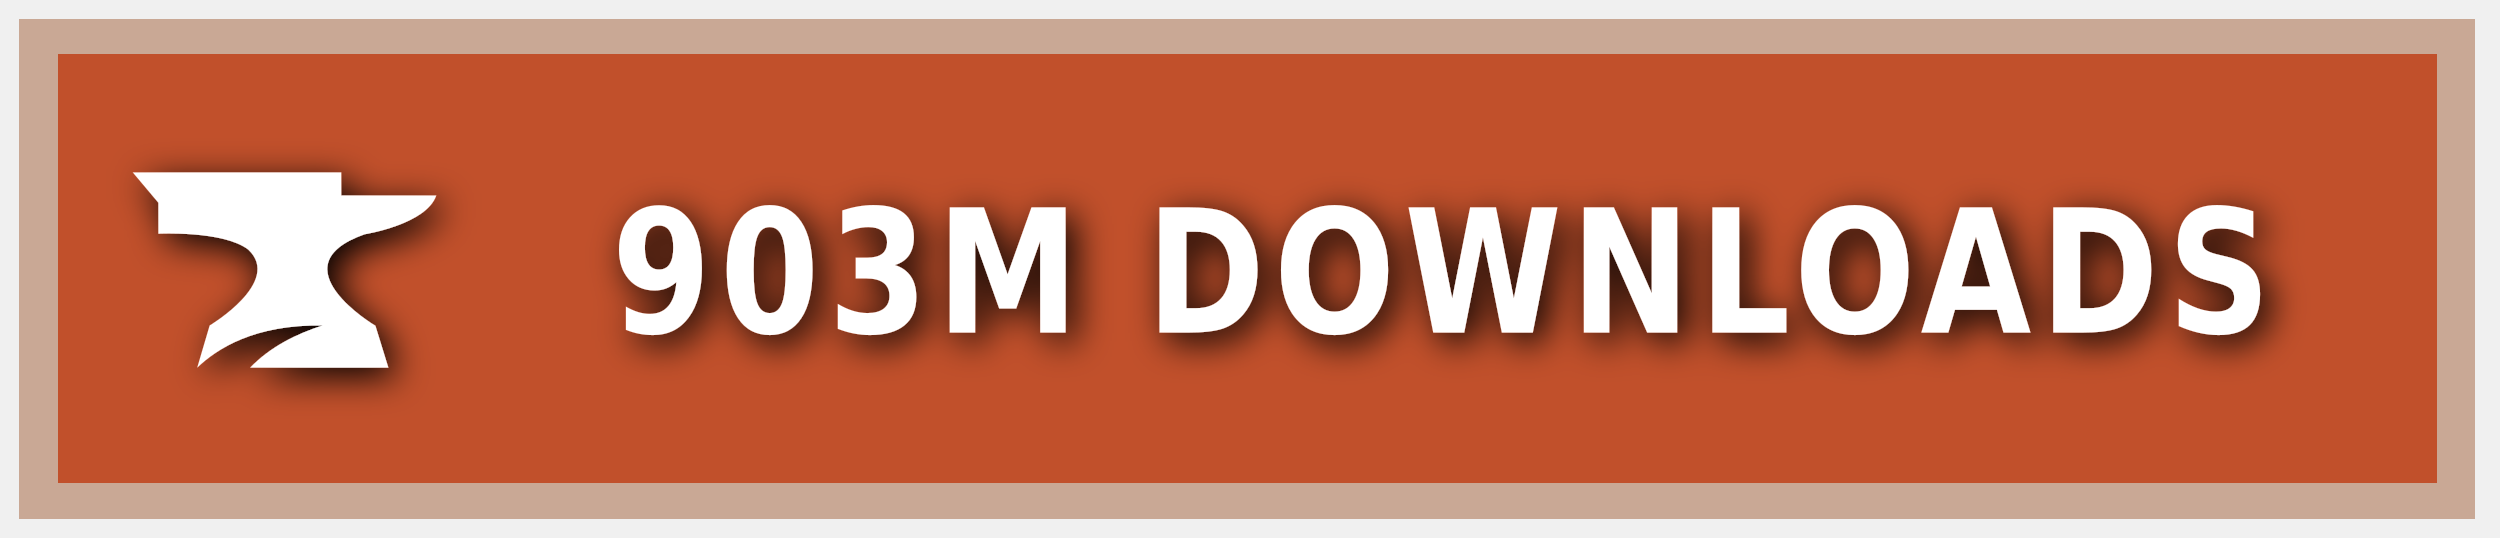
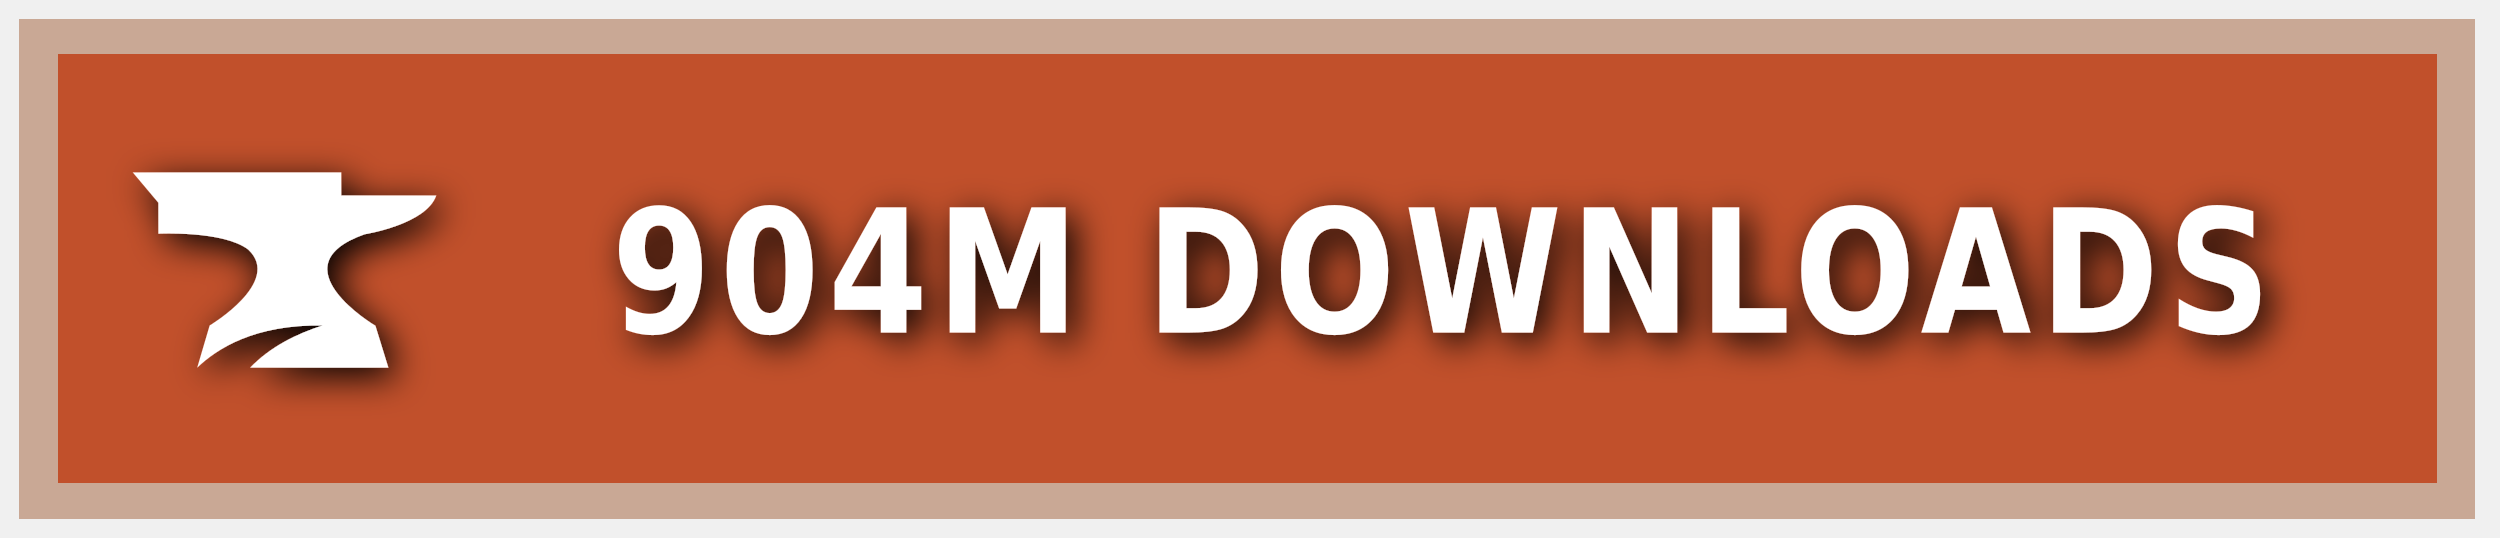
<svg xmlns="http://www.w3.org/2000/svg" xmlns:ns1="https://boxy-svg.com" width="200" height="43" viewBox="0 0 140 30" role="img" aria-label="CURSEFORGE">
  <style> g:not(.noshadow) { filter: drop-shadow(0.5px 0.5px 1.0px black); } </style>
  <defs>
    <ns1:guide x="121.656" y="10.118" angle="90" />
    <ns1:guide x="127.198" y="17.628" angle="90" />
    <ns1:guide x="8.199" y="-3.08" angle="0" />
    <ns1:guide x="20.449" y="-4.101" angle="0" />
  </defs>
  <g class="noshadow" shape-rendering="crispEdges" style="" transform="matrix(1.074564, 0, 0, 1, 0, 0)">
    <rect x="1" y="1" width="128" height="28" style="fill: #F16436;" />
    <rect x="1" y="1" width="128" height="28" style="fill: rgba(0, 0, 0, 0.2);" />
    <rect x="2" y="2" width="126" height="26" style="fill: none; stroke-width:2px; stroke: rgba(211, 255, 255, 0.5);" />
  </g>
  <g style="" transform="matrix(1, 0, 0, 1, 1, 1)">
    <path class="st1" d="M 19.416 12.071 C 19.416 12.071 22.882 11.52 23.433 9.895 L 18.11 9.895 L 18.11 8.604 L 6.433 8.604 L 7.868 10.301 L 7.868 12.041 C 7.868 12.041 11.495 11.853 12.903 12.927 C 14.832 14.74 10.741 17.177 10.741 17.177 L 10.044 19.541 C 11.147 18.482 13.236 17.119 17.065 17.177 C 15.615 17.641 14.135 18.366 13.005 19.541 L 20.75 19.541 L 20.024 17.191 C 20.01 17.191 14.396 13.841 19.416 12.071 Z" style="fill: rgb(255, 255, 255);" />
  </g>
  <g fill="#fff" text-anchor="middle" font-family="Verdana,Geneva,DejaVu Sans,sans-serif" text-rendering="geometricPrecision" font-size="100" transform="matrix(1, 0, 0, 1, 13, 0)">
-     <text style="font-size: 80px; font-weight: 700; white-space: pre;" transform="matrix(0.1, 0, 0, 0.120296, 0, -3.678133)" x="677" y="185" letter-spacing="5">903M DOWNLOADS</text>
+     <text style="font-size: 80px; font-weight: 700; white-space: pre;" transform="matrix(0.1, 0, 0, 0.120296, 0, -3.678133)" x="677" y="185" letter-spacing="5">904M DOWNLOADS</text>
  </g>
</svg>
